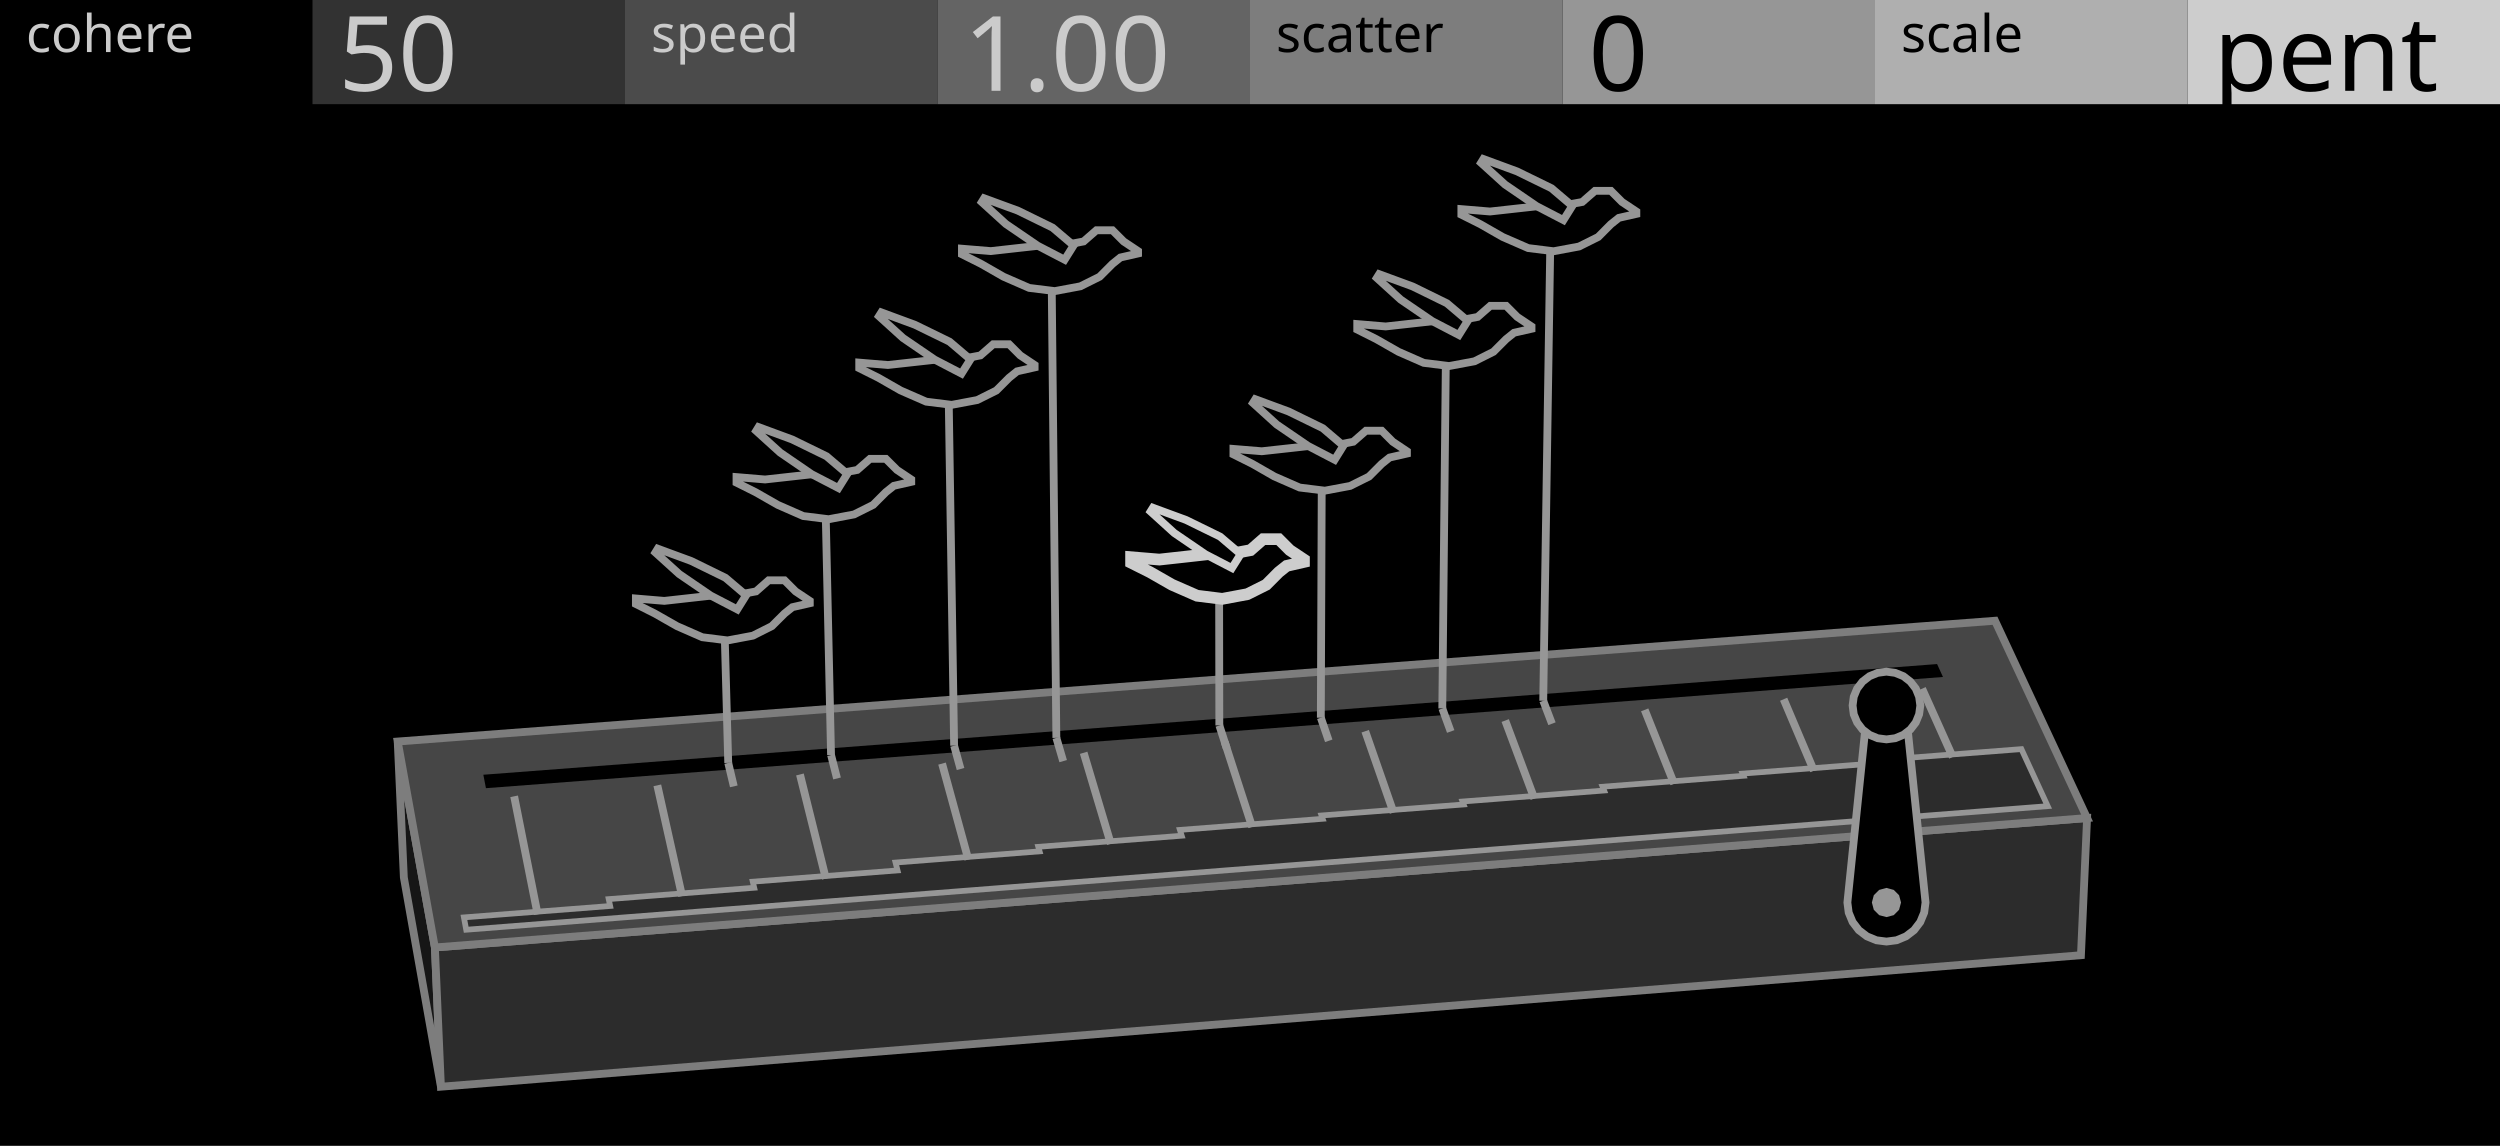
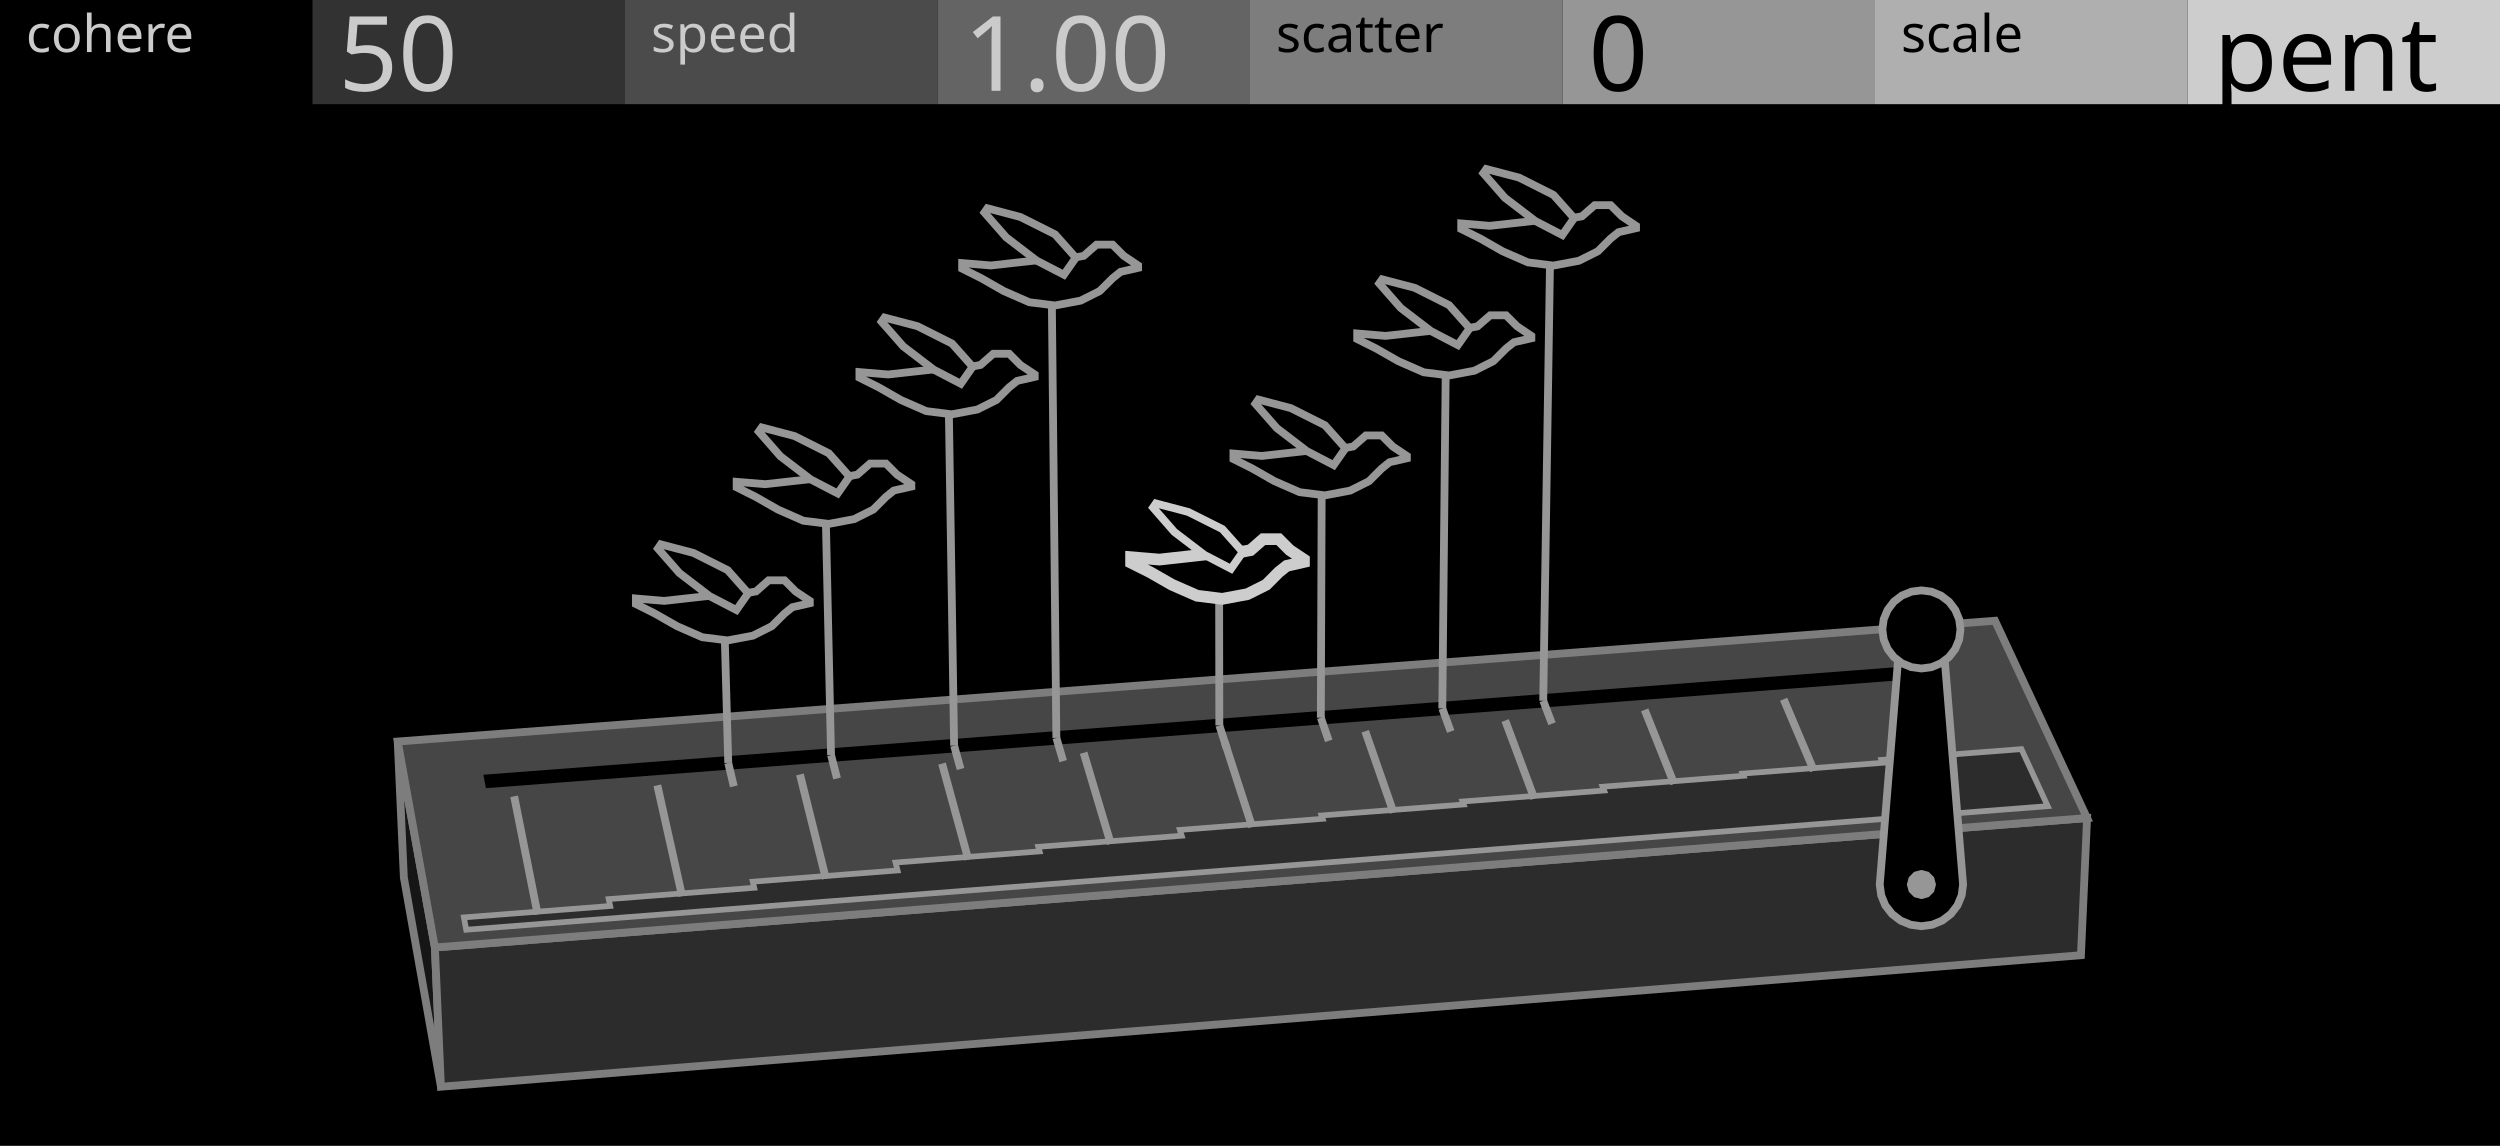
<svg xmlns="http://www.w3.org/2000/svg" width="480" height="220" viewBox="0 0 480 220">
  <g id="preview_canvas">
    <rect x="0" y="0" width="480" height="220" fill="#000000" stroke="none" />
  </g>
  <g id="preview_header">
    <rect x="0" y="0" width="60" height="20" fill="#000000" stroke="none" />
    <rect x="60" y="0" width="60" height="20" fill="#323232" stroke="none" />
    <rect x="120" y="0" width="60" height="20" fill="#4B4B4B" stroke="none" />
    <rect x="180" y="0" width="60" height="20" fill="#646464" stroke="none" />
    <rect x="240" y="0" width="60" height="20" fill="#7D7D7D" stroke="none" />
    <rect x="300" y="0" width="60" height="20" fill="#969696" stroke="none" />
    <rect x="360" y="0" width="60" height="20" fill="#AFAFAF" stroke="none" />
    <rect x="420" y="0" width="60" height="20" fill="#CDCDCD" stroke="none" />
    <text transform="matrix(1 0 0 1 5 10)" fill="#CBCBCB" stroke="none" font-family="UniversNextPro-Light" font-size="10px">cohere</text>
    <text transform="matrix(1 0 0 1 125 10)" fill="#CBCBCB" stroke="none" font-family="UniversNextPro-Light" font-size="10px">speed</text>
    <text transform="matrix(1 0 0 1 245 10)" fill="#000000" stroke="none" font-family="UniversNextPro-Light" font-size="10px">scatter</text>
    <text transform="matrix(1 0 0 1 365 10)" fill="#000000" stroke="none" font-family="UniversNextPro-Light" font-size="10px">scale</text>
    <text transform="matrix(1 0 0 1 65 17.44)" fill="#CBCBCB" stroke="none" font-family="UniversNextPro-Light" font-size="20px">50</text>
    <text transform="matrix(1 0 0 1 185 17.44)" fill="#CBCBCB" stroke="none" font-family="UniversNextPro-Light" font-size="20px">1.00</text>
    <text transform="matrix(1 0 0 1 305 17.44)" fill="#000000" stroke="none" font-family="UniversNextPro-Light" font-size="20px">0</text>
    <text transform="matrix(1 0 0 1 425 17.44)" fill="#000000" stroke="none" font-family="UniversNextPro-Light" font-size="20px">pent</text>
  </g>
  <path d="M 83.5 181.91 L 76.36 142.37 L 77.54 168.48 L 84.66 208.65 Z" fill="#161616" stroke="#7D7D7D" stroke-width="1.5" />
  <path d="M 83.5 181.91 L 400.72 157.06 L 399.54 183.4 L 84.66 208.65 Z" fill="#2C2C2C" stroke="#7D7D7D" stroke-width="1.5" />
  <path d="M 83.5 181.91 L 400.72 157.06 L 383.04 119.18 L 76.36 142.37 Z" fill="#464646" stroke="#7D7D7D" stroke-width="1.5" />
  <path d="M 93.3 151.33 L 373.05 129.98 L 371.92 127.5 L 92.8 148.75 Z" fill="#000000" stroke="none" stroke-width="0" />
  <path d="M 89.51 178.51 L 393.16 154.78 L 388.11 143.83 L 361.28 145.9 L 361.52 146.45 L 334.58 148.53 L 334.75 148.95 L 307.7 151.05 L 307.99 151.78 L 280.81 153.89 L 281.02 154.46 L 253.73 156.57 L 253.95 157.21 L 226.54 159.34 L 226.89 160.46 L 199.35 162.59 L 199.6 163.46 L 171.94 165.61 L 172.33 167.12 L 144.53 169.28 L 144.81 170.45 L 116.87 172.63 L 117.15 173.95 L 89.07 176.14 Z" fill="#2C2C2C" stroke="#969696" stroke-width="1.1" />
  <path d="M 103.96 175.4 L 99.45 152.74 L 97.98 153.04 L 102.49 175.69 Z" fill="#969696" stroke="none" stroke-width="0" />
  <path d="M 131.69 171.88 L 126.94 150.62 L 125.47 150.95 L 130.23 172.21 Z" fill="#969696" stroke="none" stroke-width="0" />
  <path d="M 159.3 168.52 L 154.32 148.51 L 152.86 148.88 L 157.84 168.88 Z" fill="#969696" stroke="none" stroke-width="0" />
  <path d="M 186.64 164.83 L 181.6 146.41 L 180.15 146.81 L 185.2 165.23 Z" fill="#969696" stroke="none" stroke-width="0" />
  <path d="M 214 161.8 L 208.78 144.32 L 207.34 144.75 L 212.56 162.23 Z" fill="#969696" stroke="none" stroke-width="0" />
  <path d="M 241.13 158.54 L 235.85 142.23 L 234.43 142.69 L 239.7 159 Z" fill="#969696" stroke="none" stroke-width="0" />
  <path d="M 268.27 155.76 L 262.83 140.15 L 261.41 140.64 L 266.85 156.25 Z" fill="#969696" stroke="none" stroke-width="0" />
  <path d="M 295.3 153.06 L 289.7 138.08 L 288.3 138.61 L 293.89 153.58 Z" fill="#969696" stroke="none" stroke-width="0" />
  <path d="M 322.13 150.21 L 316.48 136.02 L 315.08 136.57 L 320.74 150.76 Z" fill="#969696" stroke="none" stroke-width="0" />
  <path d="M 348.96 147.68 L 343.15 133.96 L 341.77 134.55 L 347.58 148.26 Z" fill="#969696" stroke="none" stroke-width="0" />
  <path d="M 375.61 145.03 L 369.73 131.92 L 368.36 132.53 L 374.24 145.65 Z" fill="#969696" stroke="none" stroke-width="0" />
-   <path d="M 369.7 173.28 L 369.44 175.22 L 368.69 177.03 L 367.5 178.59 L 365.95 179.78 L 364.14 180.53 L 362.2 180.78 L 360.26 180.53 L 358.45 179.78 L 356.89 178.59 L 355.7 177.03 L 354.95 175.22 L 354.7 173.28 L 358.6 135.46 L 365.8 135.46 Z" fill="#000000" stroke="#969696" stroke-width="1.5" />
-   <path d="M 365 173.28 L 364.62 174.68 L 363.6 175.71 L 362.2 176.08 L 360.8 175.71 L 359.77 174.68 L 359.4 173.28 L 359.77 171.88 L 360.8 170.86 L 362.2 170.48 L 363.6 170.86 L 364.62 171.88 Z" fill="#969696" stroke="none" stroke-width="0" />
-   <path d="M 368.7 135.46 L 368.47 137.15 L 367.83 138.71 L 366.79 140.06 L 365.45 141.09 L 363.88 141.74 L 362.2 141.96 L 360.51 141.74 L 358.95 141.09 L 357.6 140.06 L 356.57 138.71 L 355.92 137.15 L 355.7 135.46 L 355.92 133.78 L 356.57 132.21 L 357.6 130.87 L 358.95 129.83 L 360.51 129.19 L 362.2 128.96 L 363.88 129.19 L 365.45 129.83 L 366.79 130.87 L 367.83 132.21 L 368.47 133.78 Z" fill="#000000" stroke="#969696" stroke-width="1.5" />
+   <path d="M 376.91 169.83 L 376.64 171.9 L 375.84 173.83 L 374.57 175.48 L 372.91 176.75 L 370.98 177.55 L 368.91 177.83 L 366.84 177.55 L 364.91 176.75 L 363.26 175.48 L 361.98 173.83 L 361.19 171.9 L 360.91 169.83 L 364.91 120.85 L 372.91 120.85 Z" fill="#000000" stroke="#969696" stroke-width="1.5" />
+   <path d="M 371.71 169.83 L 371.34 171.23 L 370.31 172.25 L 368.91 172.63 L 367.51 172.25 L 366.49 171.23 L 366.11 169.83 L 366.49 168.43 L 367.51 167.4 L 368.91 167.03 L 370.31 167.4 L 371.34 168.43 Z" fill="#969696" stroke="none" stroke-width="0" />
+   <path d="M 376.41 120.85 L 376.16 122.79 L 375.41 124.6 L 374.22 126.15 L 372.66 127.34 L 370.85 128.09 L 368.91 128.35 L 366.97 128.09 L 365.16 127.34 L 363.61 126.15 L 362.42 124.6 L 361.67 122.79 L 361.41 120.85 L 361.67 118.9 L 362.42 117.1 L 363.61 115.54 L 365.16 114.35 L 366.97 113.6 L 368.91 113.35 L 370.85 113.6 L 372.66 114.35 L 374.22 115.54 L 375.41 117.1 L 376.16 118.9 Z" fill="#000000" stroke="#969696" stroke-width="1.5" />
  <path d="M 139.09 146.65 L 140.16 151.15 L 141.62 150.81 L 140.55 146.3 Z" fill="#969696" stroke="none" stroke-width="0" />
  <path d="M 140.57 146.45 L 139.83 119.9 L 138.34 119.94 L 139.07 146.5 Z" fill="#969696" stroke="none" stroke-width="0" />
  <path d="M 158.84 145.15 L 159.98 149.65 L 161.44 149.28 L 160.29 144.78 Z" fill="#969696" stroke="none" stroke-width="0" />
-   <path d="M 160.31 144.95 L 159.24 96.62 L 157.74 96.65 L 158.81 144.99 Z" fill="#969696" stroke="none" stroke-width="0" />
+   <path d="M 160.31 144.95 L 159.26 97.52 L 157.76 97.55 L 158.81 144.99 Z" fill="#969696" stroke="none" stroke-width="0" />
  <path d="M 182.47 143.37 L 183.7 147.85 L 185.15 147.45 L 183.91 142.97 Z" fill="#969696" stroke="none" stroke-width="0" />
-   <path d="M 183.94 143.16 L 182.87 74.66 L 181.37 74.68 L 182.44 143.18 Z" fill="#969696" stroke="none" stroke-width="0" />
+   <path d="M 183.94 143.16 L 182.89 76.48 L 181.39 76.5 L 182.44 143.18 Z" fill="#969696" stroke="none" stroke-width="0" />
  <path d="M 202.1 141.88 L 203.41 146.35 L 204.85 145.93 L 203.54 141.46 Z" fill="#969696" stroke="none" stroke-width="0" />
-   <path d="M 203.57 141.67 L 202.66 52.81 L 201.16 52.83 L 202.07 141.68 Z" fill="#969696" stroke="none" stroke-width="0" />
+   <path d="M 203.57 141.67 L 202.68 55.57 L 201.18 55.58 L 202.07 141.68 Z" fill="#969696" stroke="none" stroke-width="0" />
  <path d="M 233.4 139.52 L 234.84 143.97 L 236.26 143.5 L 234.83 139.06 Z" fill="#969696" stroke="none" stroke-width="0" />
  <path d="M 234.86 139.29 L 234.82 111.96 L 233.32 111.97 L 233.36 139.29 Z" fill="#969696" stroke="none" stroke-width="0" />
  <path d="M 252.89 138.04 L 254.41 142.48 L 255.83 141.99 L 254.31 137.56 Z" fill="#969696" stroke="none" stroke-width="0" />
-   <path d="M 254.35 137.8 L 254.53 91.19 L 253.03 91.18 L 252.85 137.8 Z" fill="#969696" stroke="none" stroke-width="0" />
+   <path d="M 254.35 137.8 L 254.52 92.08 L 253.02 92.08 L 252.85 137.8 Z" fill="#969696" stroke="none" stroke-width="0" />
  <path d="M 276.22 136.28 L 277.83 140.7 L 279.24 140.19 L 277.63 135.77 Z" fill="#969696" stroke="none" stroke-width="0" />
-   <path d="M 277.67 136.03 L 278.37 67.25 L 276.87 67.23 L 276.17 136.02 Z" fill="#969696" stroke="none" stroke-width="0" />
+   <path d="M 277.67 136.03 L 278.35 69.06 L 276.85 69.04 L 276.17 136.02 Z" fill="#969696" stroke="none" stroke-width="0" />
  <path d="M 295.6 134.81 L 297.28 139.22 L 298.68 138.69 L 297 134.28 Z" fill="#969696" stroke="none" stroke-width="0" />
-   <path d="M 297.05 134.56 L 298.43 45.2 L 296.93 45.18 L 295.55 134.54 Z" fill="#969696" stroke="none" stroke-width="0" />
+   <path d="M 297.05 134.56 L 298.39 47.95 L 296.89 47.92 L 295.55 134.54 Z" fill="#969696" stroke="none" stroke-width="0" />
  <path d="M 155.48 115.37 L 155.48 115.82 L 152.14 116.58 L 150.62 117.8 L 148.19 120.22 L 144.55 122.05 L 139.69 122.96 L 134.84 122.35 L 129.98 120.22 L 125.73 117.8 L 122.09 115.97 L 122.09 114.91 L 127.55 115.37 L 133.01 114.76 L 138.48 114.15 L 142.73 114 L 145.16 113.55 L 147.58 111.42 L 150.62 111.42 L 152.75 113.55 Z" fill="#000000" stroke="#969696" stroke-width="1.5" />
-   <path d="M 141.56 117.01 L 136.43 114.34 L 130.41 110.22 L 125.84 106.08 L 126.29 105.35 L 132.7 107.71 L 139.28 110.93 L 143.25 114.3 Z" fill="#000000" stroke="#969696" stroke-width="1.5" />
-   <path d="M 174.96 92.06 L 174.96 92.52 L 171.61 93.28 L 170.08 94.5 L 167.64 96.94 L 163.98 98.77 L 159.1 99.69 L 154.22 99.08 L 149.34 96.94 L 145.07 94.5 L 141.41 92.67 L 141.41 91.6 L 146.9 92.06 L 152.39 91.45 L 157.88 90.84 L 162.15 90.69 L 164.59 90.23 L 167.03 88.1 L 170.08 88.1 L 172.22 90.23 Z" fill="#000000" stroke="#969696" stroke-width="1.5" />
-   <path d="M 160.98 93.71 L 155.82 91.03 L 149.78 86.89 L 145.19 82.73 L 145.64 82 L 152.07 84.37 L 158.69 87.6 L 162.68 90.99 Z" fill="#000000" stroke="#969696" stroke-width="1.5" />
-   <path d="M 198.65 70.08 L 198.65 70.54 L 195.28 71.3 L 193.75 72.53 L 191.3 74.98 L 187.63 76.81 L 182.73 77.73 L 177.83 77.12 L 172.93 74.98 L 168.65 72.53 L 164.97 70.69 L 164.97 69.62 L 170.48 70.08 L 175.99 69.47 L 181.5 68.86 L 185.79 68.7 L 188.24 68.24 L 190.69 66.1 L 193.75 66.1 L 195.89 68.24 Z" fill="#000000" stroke="#969696" stroke-width="1.5" />
-   <path d="M 184.61 71.73 L 179.44 69.04 L 173.37 64.89 L 168.76 60.71 L 169.22 59.98 L 175.67 62.36 L 182.31 65.6 L 186.32 69.01 Z" fill="#000000" stroke="#969696" stroke-width="1.5" />
-   <path d="M 218.51 48.21 L 218.51 48.67 L 215.12 49.44 L 213.59 50.67 L 211.13 53.13 L 207.44 54.97 L 202.52 55.89 L 197.6 55.28 L 192.68 53.13 L 188.38 50.67 L 184.69 48.82 L 184.69 47.75 L 190.23 48.21 L 195.76 47.59 L 201.29 46.98 L 205.6 46.82 L 208.05 46.36 L 210.51 44.21 L 213.59 44.21 L 215.74 46.36 Z" fill="#000000" stroke="#969696" stroke-width="1.5" />
-   <path d="M 204.41 49.87 L 199.22 47.17 L 193.12 43 L 188.5 38.8 L 188.95 38.07 L 195.44 40.45 L 202.1 43.71 L 206.13 47.13 Z" fill="#000000" stroke="#969696" stroke-width="1.5" />
+   <path d="M 141.39 117.13 L 136.23 114.45 L 130.44 110.02 L 126.32 105.32 L 126.87 104.52 L 133.13 106.16 L 139.71 109.47 L 143.65 113.9 Z" fill="#000000" stroke="#969696" stroke-width="1.5" />
+   <path d="M 174.98 92.96 L 174.98 93.42 L 171.62 94.18 L 170.1 95.4 L 167.66 97.84 L 164 99.67 L 159.12 100.59 L 154.24 99.98 L 149.37 97.84 L 145.1 95.4 L 141.44 93.57 L 141.44 92.51 L 146.93 92.96 L 152.41 92.35 L 157.9 91.74 L 162.17 91.59 L 164.61 91.13 L 167.05 89 L 170.1 89 L 172.23 91.13 Z" fill="#000000" stroke="#969696" stroke-width="1.5" />
+   <path d="M 160.83 94.74 L 155.64 92.04 L 149.82 87.59 L 145.69 82.87 L 146.25 82.07 L 152.54 83.72 L 159.14 87.04 L 163.1 91.49 Z" fill="#000000" stroke="#969696" stroke-width="1.5" />
+   <path d="M 198.67 71.9 L 198.67 72.36 L 195.3 73.13 L 193.77 74.35 L 191.32 76.8 L 187.65 78.63 L 182.76 79.55 L 177.86 78.94 L 172.97 76.8 L 168.68 74.35 L 165.01 72.51 L 165.01 71.44 L 170.52 71.9 L 176.02 71.29 L 181.53 70.68 L 185.82 70.52 L 188.26 70.07 L 190.71 67.92 L 193.77 67.92 L 195.91 70.07 Z" fill="#000000" stroke="#969696" stroke-width="1.5" />
+   <path d="M 184.47 73.68 L 179.27 70.97 L 173.43 66.51 L 169.27 61.77 L 169.83 60.97 L 176.15 62.63 L 182.78 65.96 L 186.75 70.42 Z" fill="#000000" stroke="#969696" stroke-width="1.5" />
+   <path d="M 218.52 50.97 L 218.52 51.43 L 215.14 52.2 L 213.61 53.43 L 211.15 55.88 L 207.46 57.73 L 202.55 58.65 L 197.63 58.03 L 192.72 55.88 L 188.42 53.43 L 184.73 51.58 L 184.73 50.51 L 190.26 50.97 L 195.79 50.35 L 201.32 49.74 L 205.62 49.59 L 208.08 49.12 L 210.54 46.97 L 213.61 46.97 L 215.76 49.12 Z" fill="#000000" stroke="#969696" stroke-width="1.5" />
+   <path d="M 204.27 52.75 L 199.04 50.04 L 193.18 45.56 L 189.01 40.8 L 189.58 39.99 L 195.91 41.66 L 202.57 45 L 206.56 49.48 Z" fill="#000000" stroke="#969696" stroke-width="1.5" />
  <path d="M 250.36 107.44 L 250.36 107.89 L 247.04 108.65 L 245.53 109.85 L 243.12 112.27 L 239.5 114.08 L 234.67 114.98 L 229.84 114.38 L 225.02 112.27 L 220.79 109.85 L 217.17 108.04 L 217.17 106.99 L 222.6 107.44 L 228.03 106.84 L 233.46 106.23 L 237.69 106.08 L 240.1 105.63 L 242.51 103.52 L 245.53 103.52 L 247.64 105.63 Z" fill="#000000" stroke="#CDCDCD" stroke-width="2.25" />
-   <path d="M 236.53 109.07 L 231.43 106.42 L 225.45 102.33 L 220.91 98.21 L 221.36 97.49 L 227.72 99.83 L 234.26 103.03 L 238.21 106.39 Z" fill="#000000" stroke="#CDCDCD" stroke-width="1.5" />
-   <path d="M 270.13 86.64 L 270.13 87.09 L 266.8 87.85 L 265.29 89.06 L 262.86 91.49 L 259.23 93.3 L 254.38 94.21 L 249.54 93.61 L 244.69 91.49 L 240.45 89.06 L 236.82 87.25 L 236.82 86.19 L 242.27 86.64 L 247.72 86.04 L 253.17 85.43 L 257.41 85.28 L 259.83 84.82 L 262.26 82.7 L 265.29 82.7 L 267.41 84.82 Z" fill="#000000" stroke="#969696" stroke-width="1.5" />
-   <path d="M 256.25 88.28 L 251.13 85.61 L 245.13 81.51 L 240.57 77.37 L 241.02 76.65 L 247.4 79 L 253.97 82.21 L 257.93 85.58 Z" fill="#000000" stroke="#969696" stroke-width="1.5" />
-   <path d="M 294.05 62.68 L 294.05 63.13 L 290.7 63.89 L 289.18 65.11 L 286.75 67.54 L 283.1 69.37 L 278.23 70.28 L 273.36 69.67 L 268.5 67.54 L 264.24 65.11 L 260.59 63.28 L 260.59 62.22 L 266.06 62.68 L 271.54 62.07 L 277.01 61.46 L 281.27 61.31 L 283.71 60.85 L 286.14 58.72 L 289.18 58.72 L 291.31 60.85 Z" fill="#000000" stroke="#969696" stroke-width="1.5" />
-   <path d="M 280.1 64.32 L 274.96 61.64 L 268.93 57.52 L 264.35 53.36 L 264.8 52.64 L 271.22 55 L 277.81 58.23 L 281.8 61.61 Z" fill="#000000" stroke="#969696" stroke-width="1.5" />
-   <path d="M 314.18 40.61 L 314.18 41.07 L 310.82 41.83 L 309.29 43.05 L 306.85 45.5 L 303.18 47.33 L 298.29 48.24 L 293.41 47.63 L 288.52 45.5 L 284.24 43.05 L 280.58 41.22 L 280.58 40.15 L 286.08 40.61 L 291.57 40 L 297.07 39.39 L 301.35 39.23 L 303.79 38.78 L 306.24 36.64 L 309.29 36.64 L 311.43 38.78 Z" fill="#000000" stroke="#969696" stroke-width="1.5" />
-   <path d="M 300.18 42.26 L 295.01 39.57 L 288.96 35.43 L 284.36 31.26 L 284.81 30.53 L 291.25 32.9 L 297.88 36.14 L 301.88 39.54 Z" fill="#000000" stroke="#969696" stroke-width="1.5" />
+   <path d="M 236.36 109.2 L 231.23 106.53 L 225.47 102.13 L 221.38 97.45 L 221.93 96.66 L 228.15 98.3 L 234.69 101.58 L 238.61 105.98 Z" fill="#000000" stroke="#CDCDCD" stroke-width="1.5" />
+   <path d="M 270.12 87.54 L 270.12 87.99 L 266.79 88.75 L 265.28 89.96 L 262.86 92.38 L 259.22 94.2 L 254.38 95.11 L 249.54 94.5 L 244.69 92.38 L 240.45 89.96 L 236.82 88.14 L 236.82 87.08 L 242.27 87.54 L 247.72 86.93 L 253.17 86.33 L 257.41 86.18 L 259.83 85.72 L 262.25 83.6 L 265.28 83.6 L 267.4 85.72 Z" fill="#000000" stroke="#969696" stroke-width="1.5" />
+   <path d="M 256.07 89.3 L 250.93 86.62 L 245.15 82.2 L 241.04 77.52 L 241.59 76.72 L 247.84 78.36 L 254.4 81.66 L 258.33 86.07 Z" fill="#000000" stroke="#969696" stroke-width="1.5" />
+   <path d="M 294.02 64.49 L 294.02 64.95 L 290.68 65.71 L 289.16 66.92 L 286.72 69.35 L 283.08 71.18 L 278.21 72.09 L 273.35 71.48 L 268.48 69.35 L 264.23 66.92 L 260.58 65.1 L 260.58 64.03 L 266.05 64.49 L 271.52 63.88 L 277 63.27 L 281.25 63.12 L 283.68 62.66 L 286.12 60.54 L 289.16 60.54 L 291.29 62.66 Z" fill="#000000" stroke="#969696" stroke-width="1.5" />
+   <path d="M 279.91 66.26 L 274.74 63.57 L 268.94 59.13 L 264.81 54.42 L 265.37 53.63 L 271.64 55.27 L 278.23 58.59 L 282.18 63.02 Z" fill="#000000" stroke="#969696" stroke-width="1.5" />
+   <path d="M 314.12 43.36 L 314.12 43.81 L 310.77 44.58 L 309.24 45.8 L 306.8 48.24 L 303.14 50.07 L 298.25 50.99 L 293.37 50.38 L 288.48 48.24 L 284.21 45.8 L 280.55 43.97 L 280.55 42.9 L 286.04 43.36 L 291.54 42.75 L 297.03 42.14 L 301.3 41.98 L 303.75 41.52 L 306.19 39.39 L 309.24 39.39 L 311.38 41.52 Z" fill="#000000" stroke="#969696" stroke-width="1.5" />
+   <path d="M 299.96 45.13 L 294.77 42.43 L 288.94 37.98 L 284.8 33.25 L 285.36 32.45 L 291.66 34.1 L 298.27 37.43 L 302.23 41.88 Z" fill="#000000" stroke="#969696" stroke-width="1.5" />
</svg>
